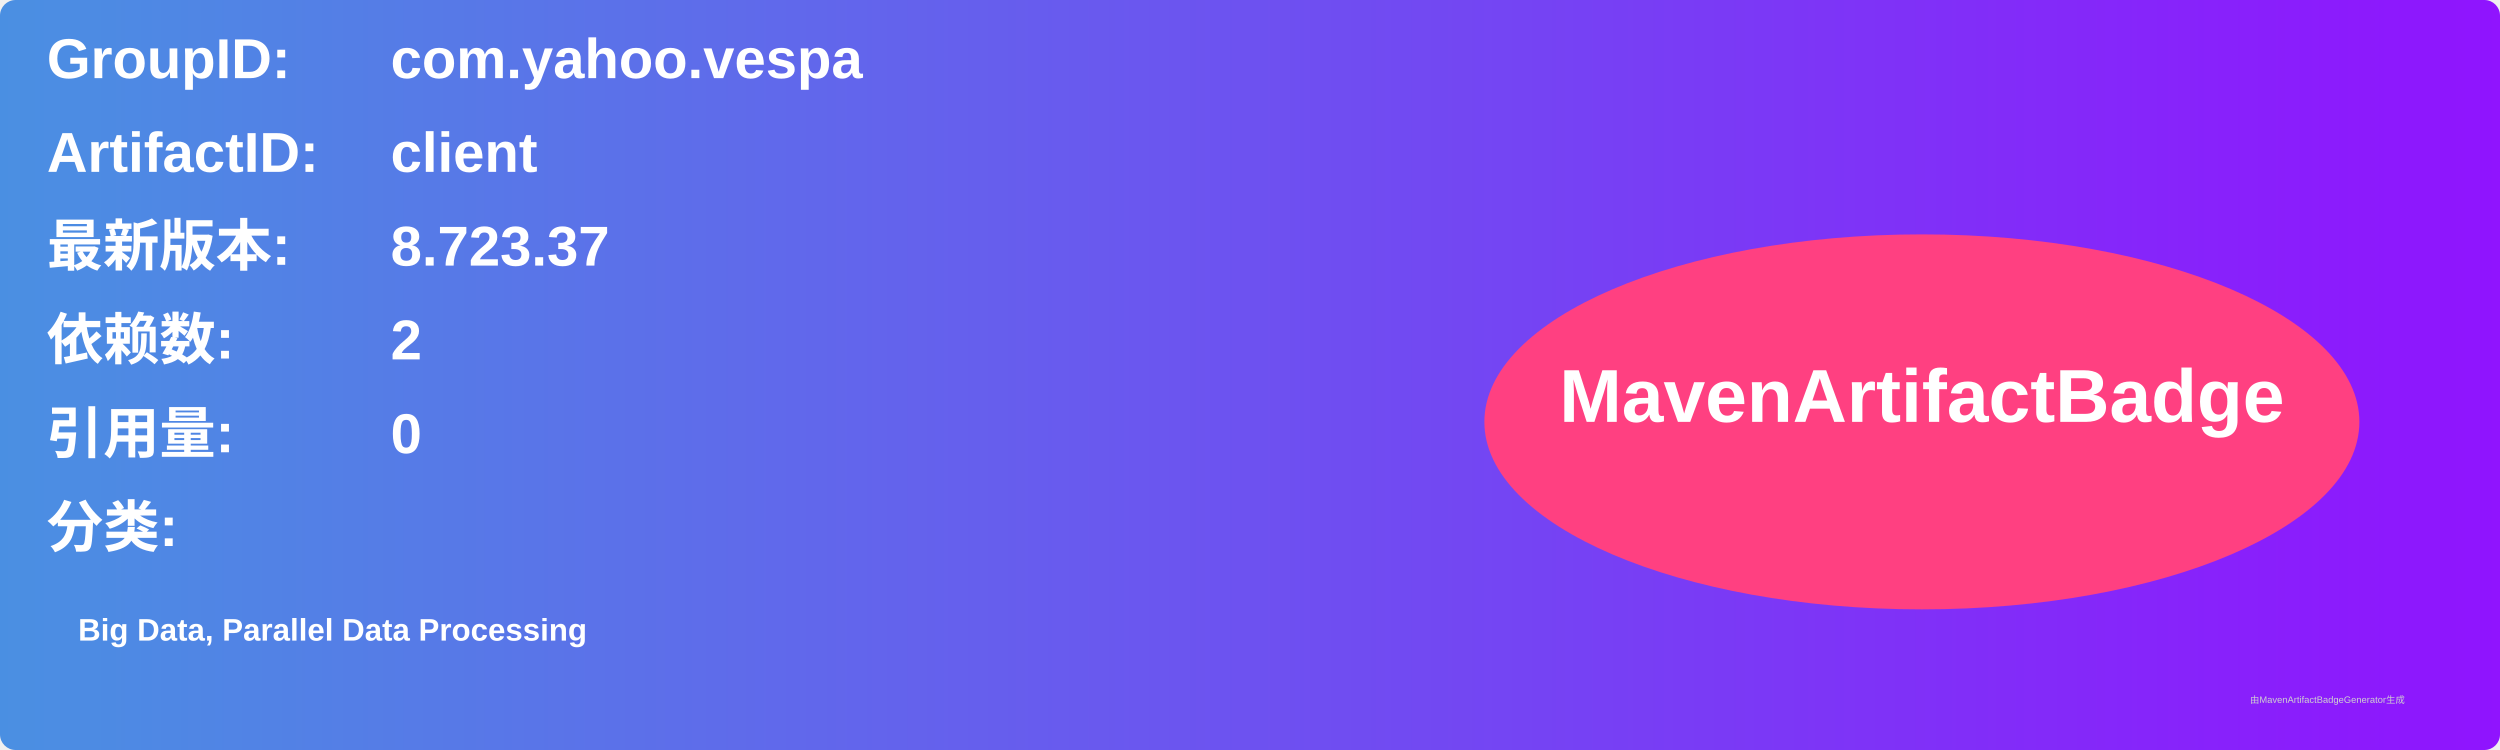
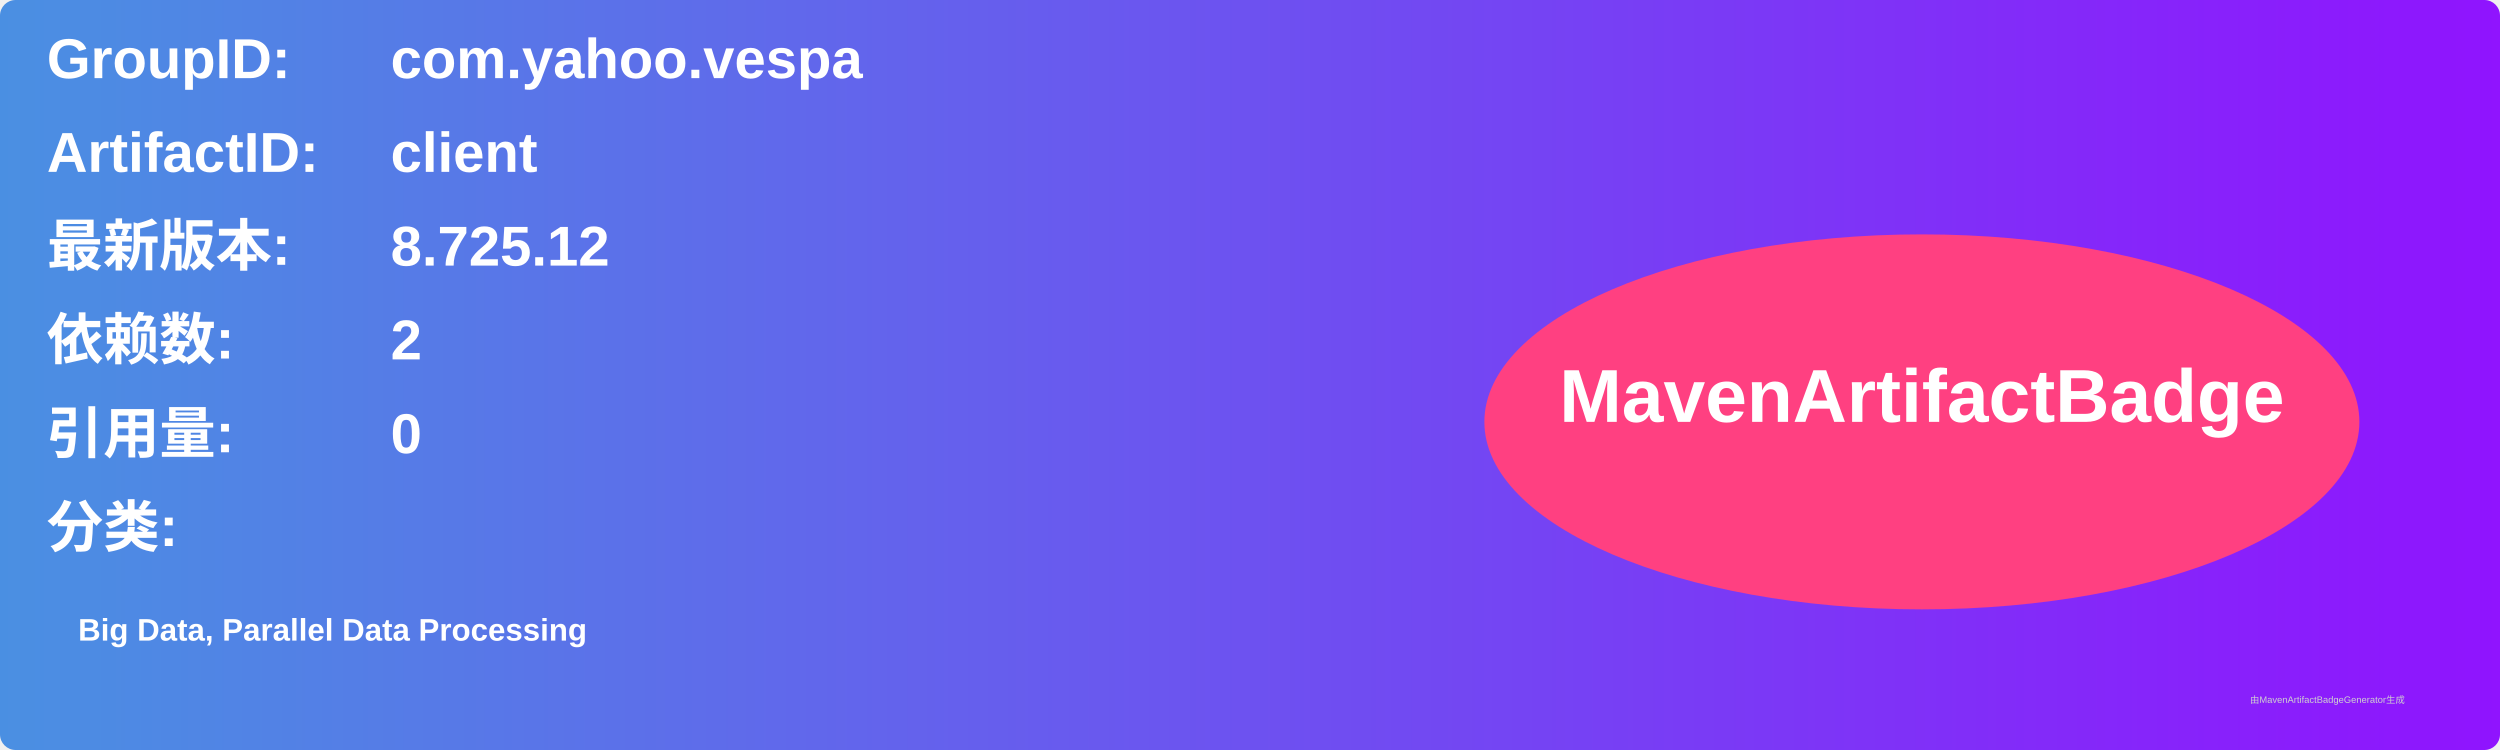
<svg xmlns="http://www.w3.org/2000/svg" width="800" height="240" viewBox="0 0 800 240">
  <linearGradient id="grad" x1="0%" y1="0%" x2="100%" y2="0%">
    <stop offset="0%" stop-color="#4a90e2" />
    <stop offset="100%" stop-color="#9013fe" />
  </linearGradient>
  <rect width="100%" height="100%" rx="5" ry="5" fill="url(#grad)" />
  <g transform="translate(15, 15)">
    <text x="0" y="10" font-family="Arial" font-size="18" fill="white" font-weight="bold" width="260">GroupID:</text>
    <text x="110" y="10" font-family="Arial" font-size="18" fill="white" font-weight="bold" width="460">com.yahoo.vespa</text>
    <text x="0" y="40" font-family="Arial" font-size="18" fill="white" font-weight="bold" width="260">ArtifactID:</text>
    <text x="110" y="40" font-family="Arial" font-size="18" fill="white" font-weight="bold" width="460">client</text>
    <text x="0" y="70" font-family="Arial" font-size="18" fill="white" font-weight="bold">最新版本:</text>
    <text x="110" y="70" font-family="Arial" font-size="18" fill="white" font-weight="bold">
-       <tspan font-weight="bold">8.723.37</tspan>
+       <tspan font-weight="bold">8.725.12</tspan>
    </text>
    <text x="0" y="100" font-family="Arial" font-size="18" fill="white" font-weight="bold">依赖数: </text>
    <text x="110" y="100" font-family="Arial" font-size="18" fill="white">
      <tspan font-weight="bold">2</tspan>
    </text>
    <text x="0" y="130" font-family="Arial" font-size="18" fill="white" font-weight="bold">引用量: </text>
    <text x="110" y="130" font-family="Arial" font-size="18" fill="white">
      <tspan font-weight="bold">0</tspan>
    </text>
    <text x="0" y="160" font-family="Arial" font-size="18" fill="white" font-weight="bold">分类:</text>
    <text x="10" y="190" font-family="Arial" font-size="10" fill="white">
      <tspan font-weight="bold">Big Data, Parallel Data Processing</tspan>
    </text>
    <ellipse cx="600" cy="120" rx="140" ry="60" fill="#ff4081" />
    <text x="600" y="120" text-anchor="middle" font-family="Arial" font-size="24" fill="white" font-weight="bold">MavenArtifactBadge</text>
  </g>
  <text x="720" y="225" font-family="Arial" font-size="3" fill="#d0d0d0">由MavenArtifactBadgeGenerator生成</text>
</svg>
